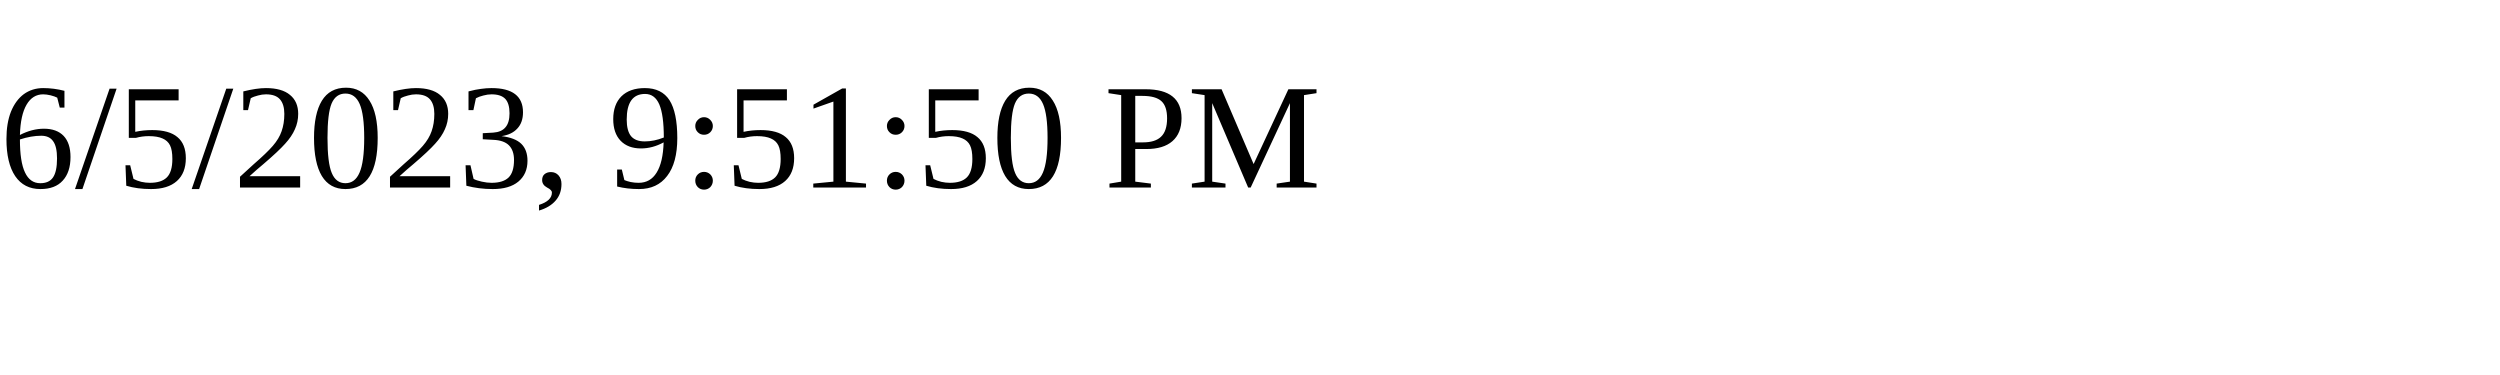
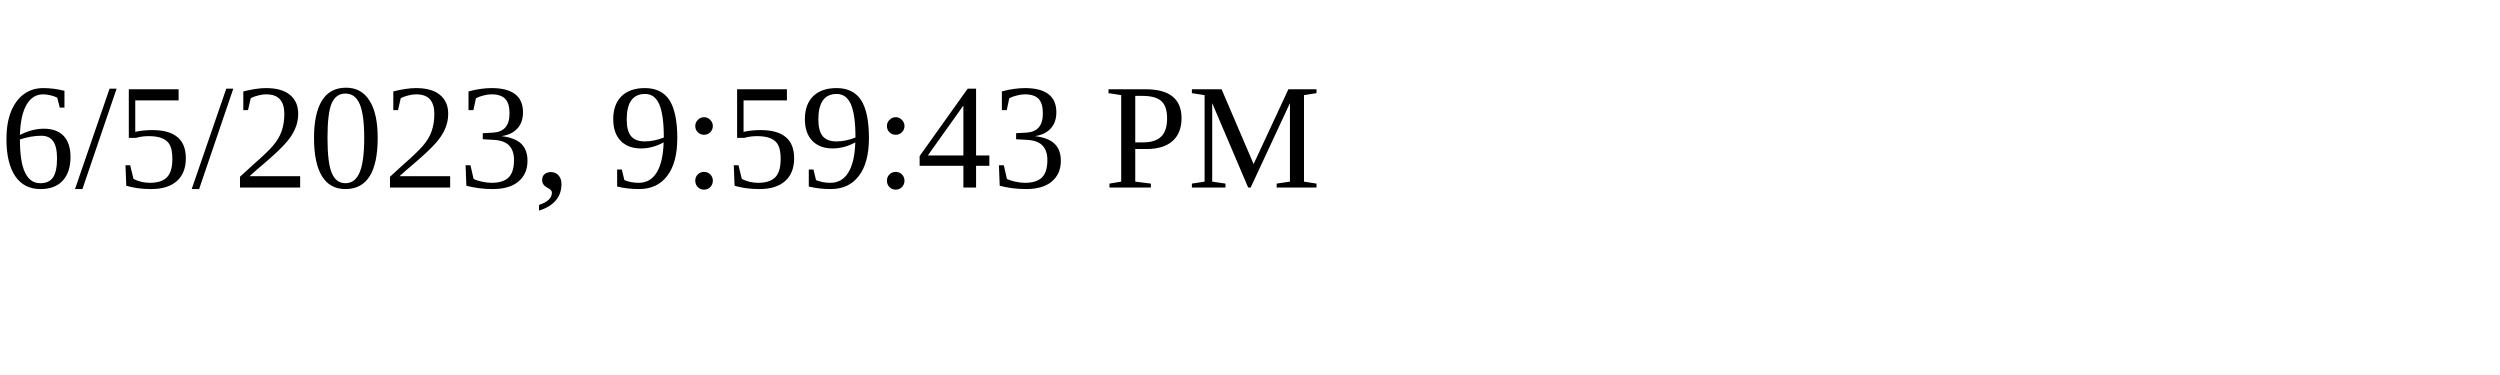
<svg xmlns="http://www.w3.org/2000/svg" height="30" width="200">
-   <text x="0" y="15">6/5/2023, 9:51:50 PM</text>
+   <text x="0" y="15">6/5/2023, 9:59:43 PM</text>
</svg>
